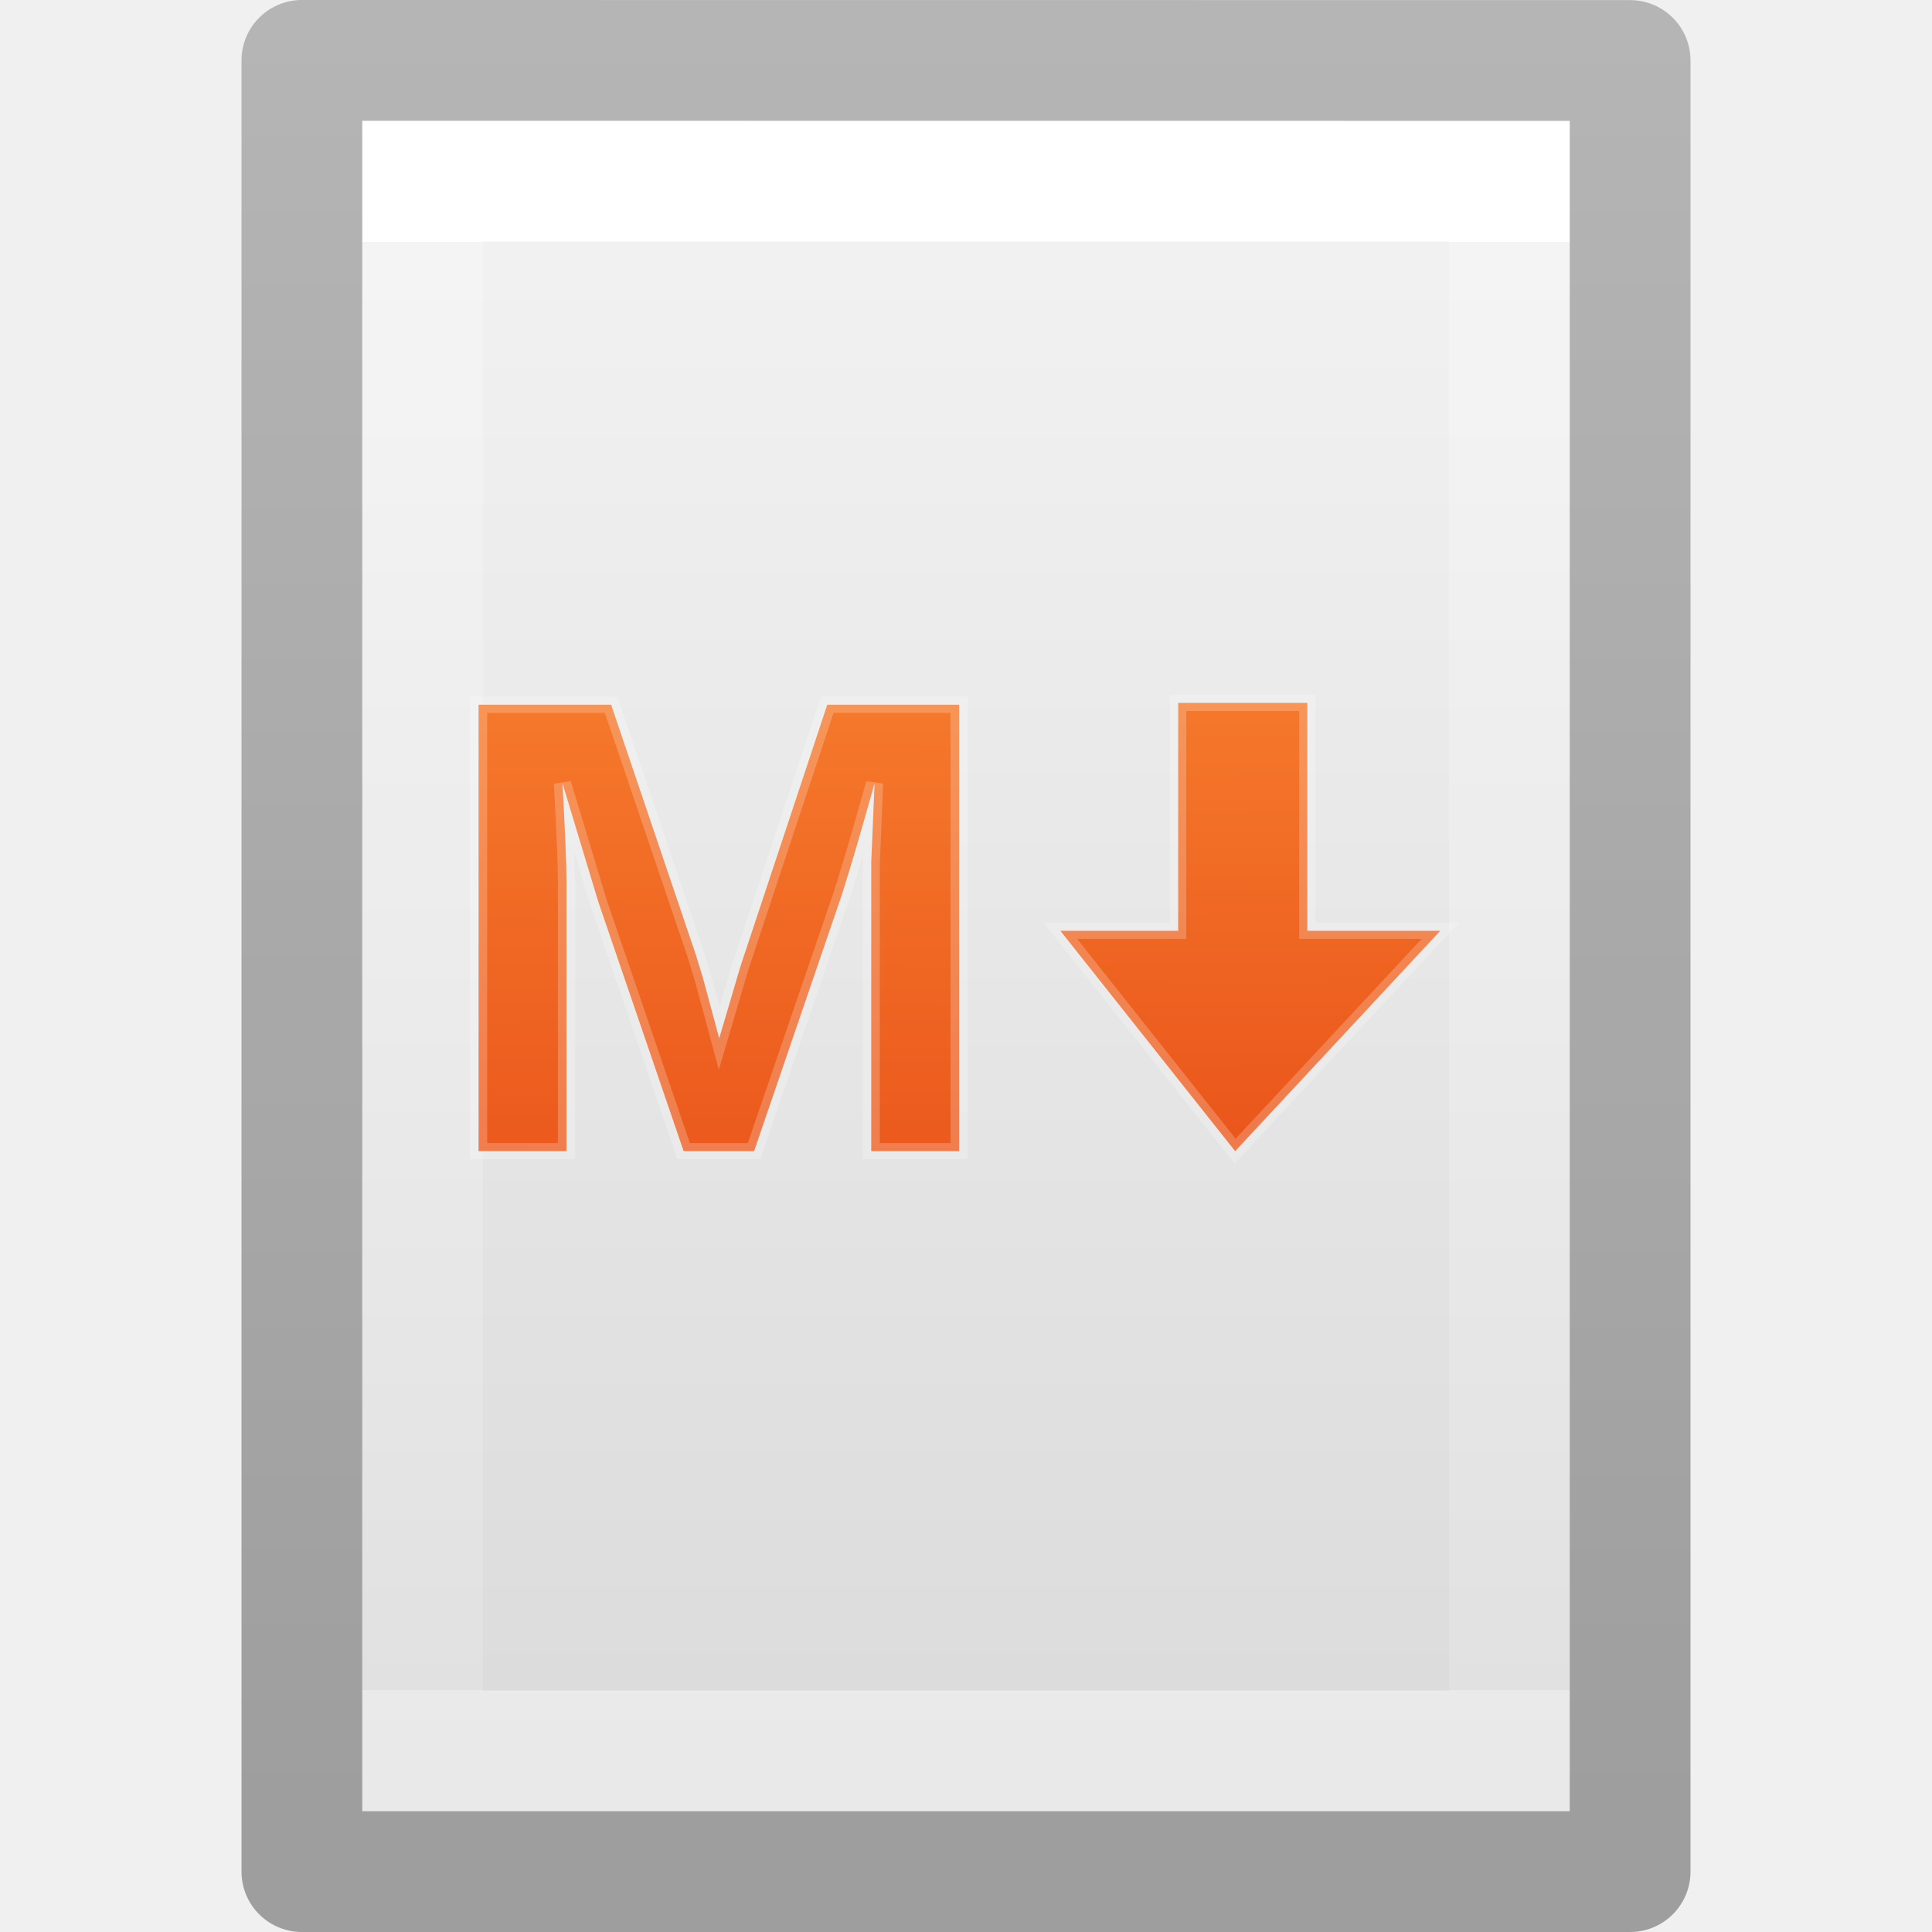
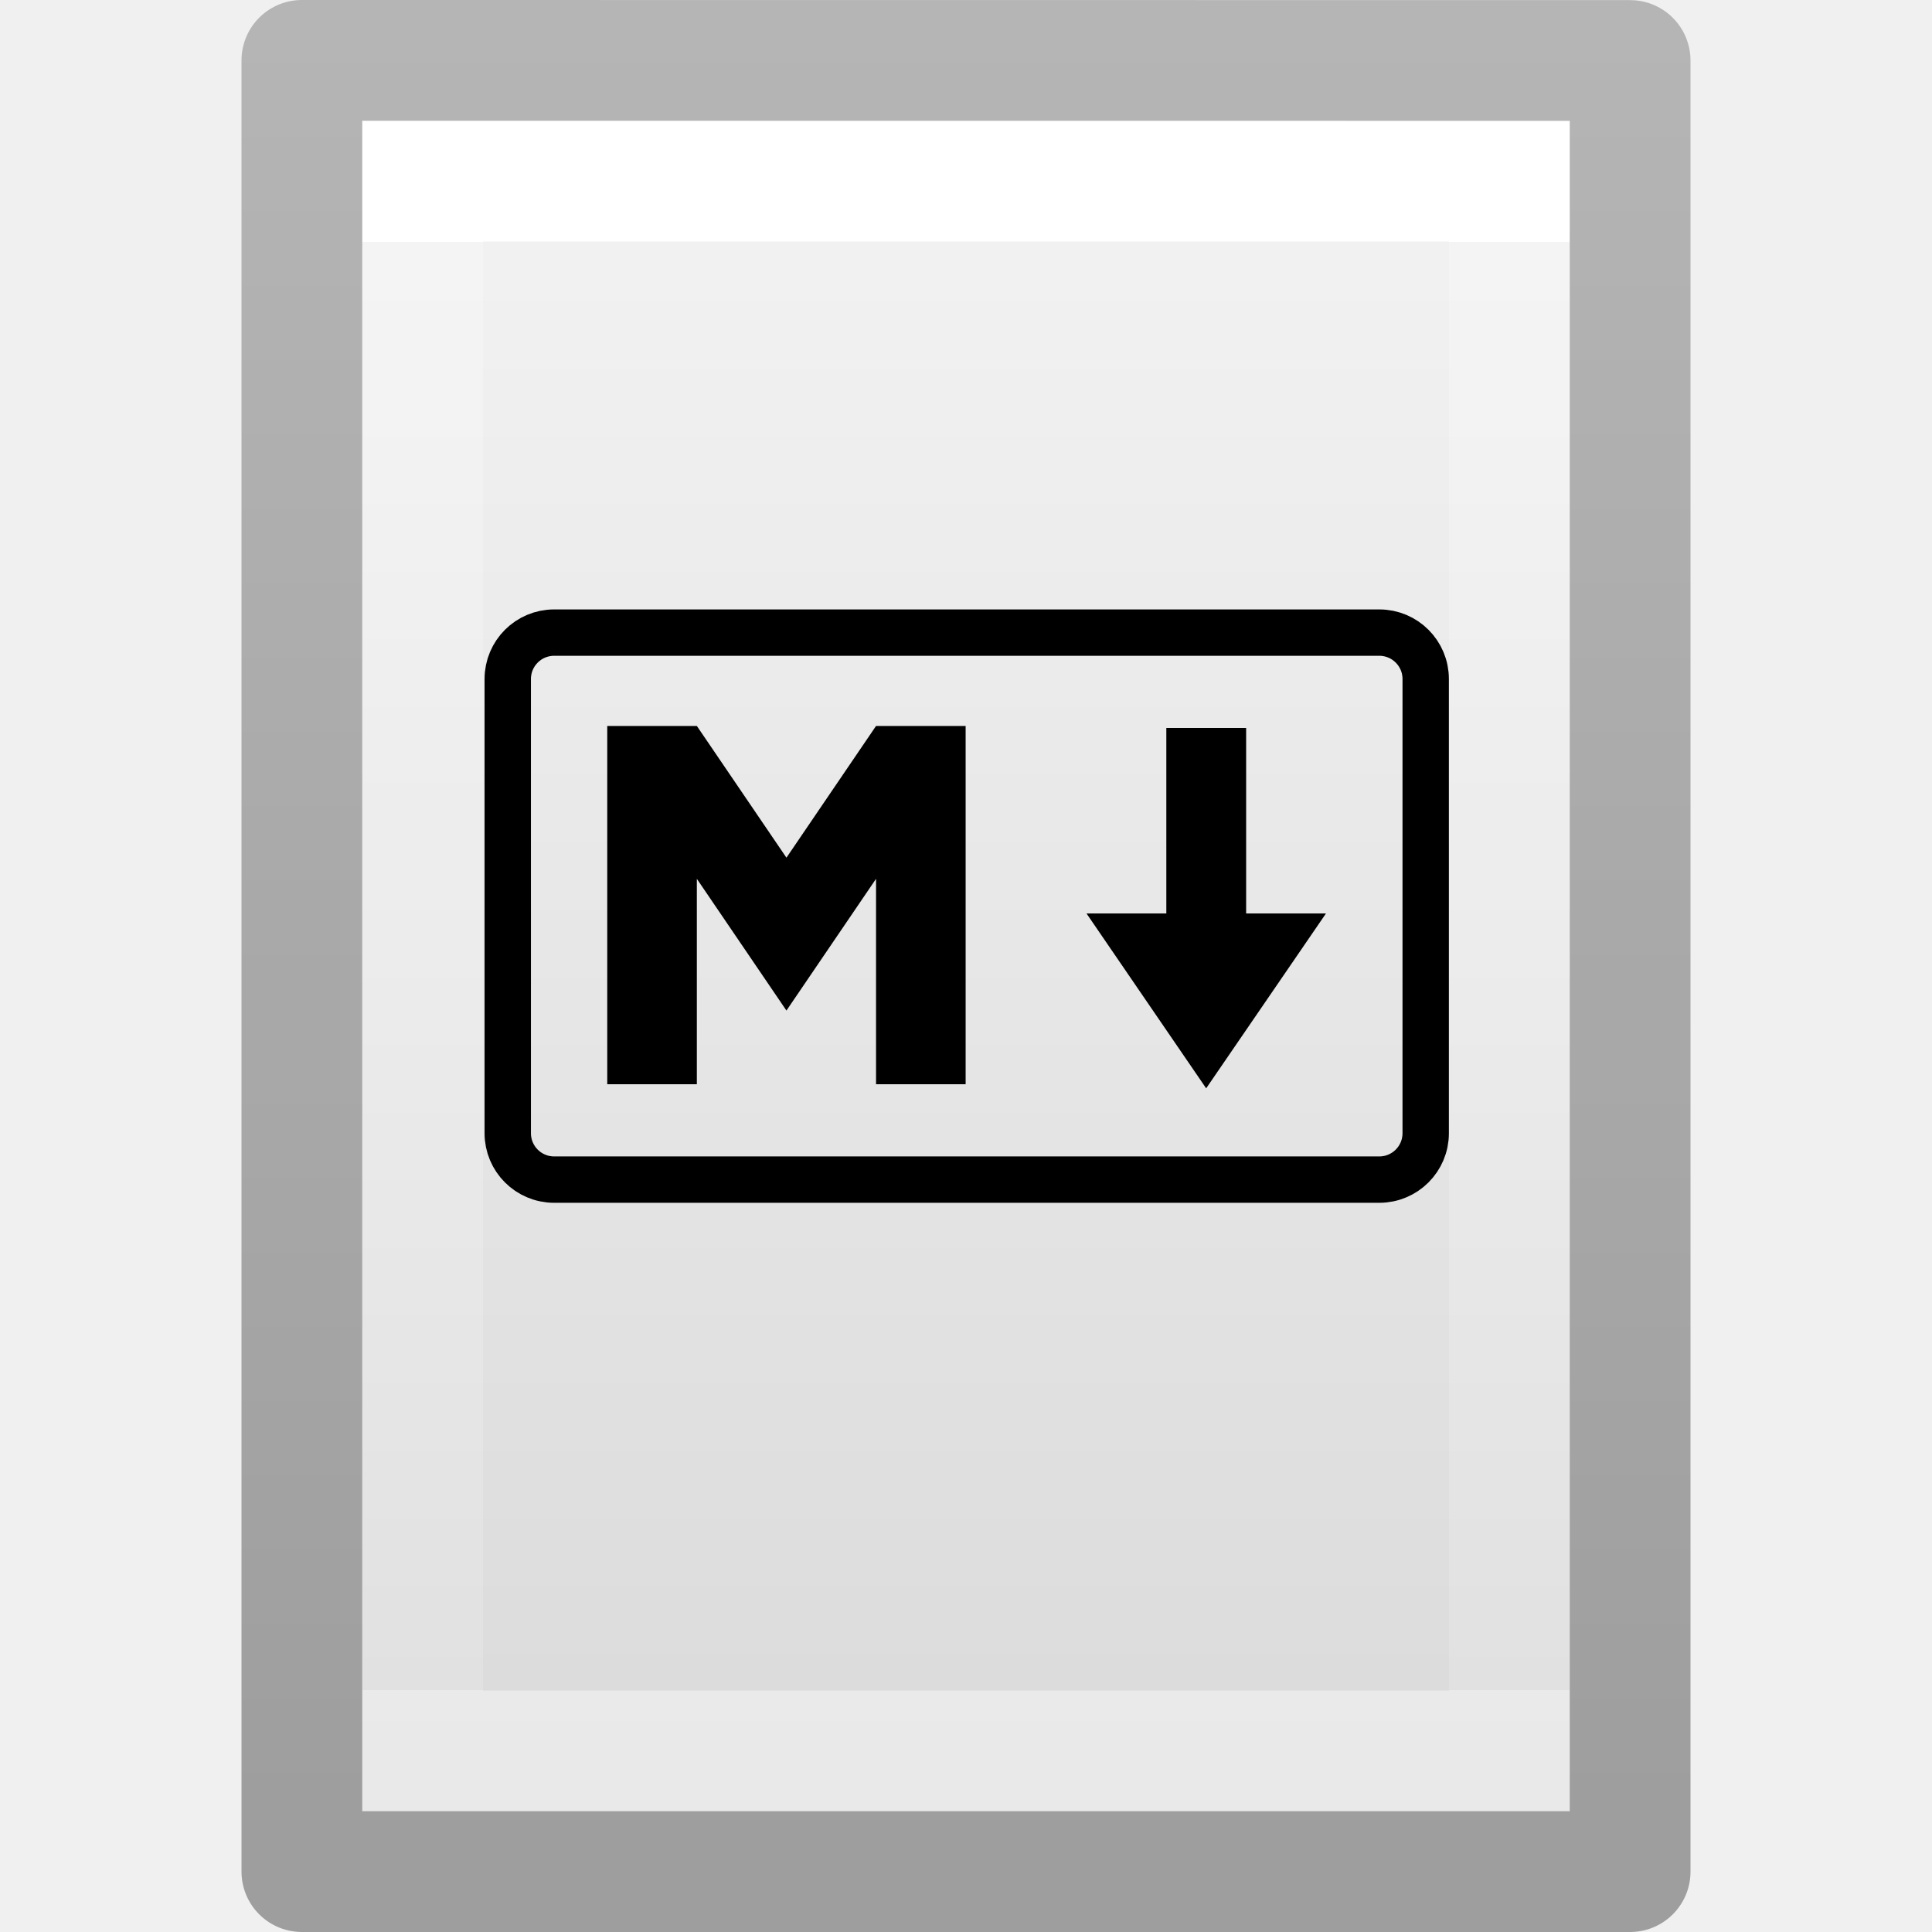
<svg xmlns="http://www.w3.org/2000/svg" xmlns:xlink="http://www.w3.org/1999/xlink" id="svg3810" height="16" width="16" version="1.1">
  <defs id="defs3812">
    <linearGradient gradientTransform="matrix(0.2432432,0,0,0.3513513,2.162164,-0.432428)" gradientUnits="userSpaceOnUse" xlink:href="#linearGradient3977" id="linearGradient3988" y2="41.077" x2="24" y1="6.923" x1="24" />
    <linearGradient id="linearGradient3977">
      <stop offset="0" style="stop-color:#ffffff;stop-opacity:1" id="stop3979" />
      <stop offset="0" style="stop-color:#ffffff;stop-opacity:0.235" id="stop3981" />
      <stop offset="1" style="stop-color:#ffffff;stop-opacity:0.157" id="stop3983" />
      <stop offset="1" style="stop-color:#ffffff;stop-opacity:0.392" id="stop3985" />
    </linearGradient>
    <linearGradient id="linearGradient3600">
      <stop offset="0" style="stop-color:#f4f4f4;stop-opacity:1" id="stop3602" />
      <stop offset="1" style="stop-color:#dbdbdb;stop-opacity:1" id="stop3604" />
    </linearGradient>
    <linearGradient gradientTransform="matrix(0.2857136,0,0,0.304197,1.142873,0.2326048)" gradientUnits="userSpaceOnUse" xlink:href="#linearGradient3600" id="linearGradient3806" y2="47.013" x2="25.132" y1="0.985" x1="25.132" />
    <linearGradient id="linearGradient3104-9">
      <stop offset="0" style="stop-color:#000000;stop-opacity:0.34" id="stop3106-5" />
      <stop offset="1" style="stop-color:#000000;stop-opacity:0.247" id="stop3108-5" />
    </linearGradient>
    <linearGradient gradientTransform="matrix(0.2537859,0,0,0.3050187,19.12898,-0.685477)" gradientUnits="userSpaceOnUse" xlink:href="#linearGradient3104-9" id="linearGradient3019" y2="2.906" x2="-51.786" y1="50.786" x1="-51.786" />
-     <linearGradient xlink:href="#linearGradient2867-449-88-871-390-598-476-591-434-148-57-177-8-3-3" id="linearGradient4310" x1="63.612" y1="-19.887" x2="63.1" y2="149.676" gradientUnits="userSpaceOnUse" />
    <linearGradient id="linearGradient2867-449-88-871-390-598-476-591-434-148-57-177-8-3-3">
      <stop offset="0" style="stop-color:#ffcd7d;stop-opacity:1" id="stop3750-1-0-7" />
      <stop offset="0.262" style="stop-color:#fc8f36;stop-opacity:1" id="stop3752-3-7-4" />
      <stop offset="0.705" style="stop-color:#e23a0e;stop-opacity:1" id="stop3754-1-8-5" />
      <stop offset="1" style="stop-color:#ac441f;stop-opacity:1" id="stop3756-1-6-2" />
    </linearGradient>
-     <linearGradient xlink:href="#linearGradient2867-449-88-871-390-598-476-591-434-148-57-177-8-3-3" id="linearGradient4402" x1="80.557" y1="-12.507" x2="81.26" y2="136.899" gradientUnits="userSpaceOnUse" />
-     <linearGradient xlink:href="#linearGradient2867-449-88-871-390-598-476-591-434-148-57-177-8-3-3" id="linearGradient11515" gradientUnits="userSpaceOnUse" x1="63.612" y1="-19.887" x2="63.1" y2="149.676" />
  </defs>
  <path d="m 3,1 c 2.292,0 10,8.904e-4 10,8.904e-4 L 13,15 C 13,15 6.333,15 3,15 3,10.333 3,5.667 3,1 Z" id="path4160" style="display:inline;fill:url(#linearGradient3806);fill-opacity:1;stroke:none" />
  <path d="m 12.5,14.5 -9,0 0,-13 L 12.5,1.5 Z" id="rect6741-1" style="fill:none;stroke:url(#linearGradient3988);stroke-width:1;stroke-linecap:round;stroke-linejoin:miter;stroke-miterlimit:4;stroke-dasharray:none;stroke-dashoffset:0;stroke-opacity:1" />
  <path d="m 2.5,0.5 c 2.521,0 11,9.54e-4 11,9.54e-4 l 1.3e-5,14.999 c 0,0 -7.333,0 -11,0 0,-5 0,-10 0,-15 z" id="path4160-8" style="display:inline;fill:none;stroke:url(#linearGradient3019);stroke-width:1;stroke-linecap:butt;stroke-linejoin:round;stroke-miterlimit:4;stroke-dasharray:none;stroke-dashoffset:0;stroke-opacity:1" />
-   <g transform="matrix(0.1343416,0,0,0.1343416,-0.6247637,-0.1436815)" id="g4926">
-     <g transform="matrix(1.059205,0,0,1,-3.758393,0)" id="text4297" style="font-style:normal;font-weight:normal;font-size:15px;line-height:125%;font-family:sans-serif;letter-spacing:0px;word-spacing:0px;opacity:1;fill:url(#linearGradient4310);fill-opacity:1;stroke:#ffffff;stroke-width:1px;stroke-linecap:butt;stroke-linejoin:miter;stroke-opacity:0.217">
-       <path id="path4302" style="font-style:normal;font-variant:normal;font-weight:bold;font-stretch:normal;font-size:40px;font-family:sans-serif;-inkscape-font-specification:'sans-serif Bold';fill:url(#linearGradient11515);fill-opacity:1;stroke:#ffffff;stroke-opacity:0.217" d="m 58.645,72.031 0,-16.68 q 0,-0.566 0,-1.133 0.02,-0.566 0.195,-4.863 -1.387,5.254 -2.051,7.324 l -4.961,15.352 -4.102,0 -4.961,-15.352 -2.09,-7.324 q 0.234,4.531 0.234,5.996 l 0,16.68 -5.117,0 0,-27.52 7.715,0 4.922,15.391 0.43,1.484 0.938,3.691 1.23,-4.414 5.059,-16.152 7.676,0 0,27.52 -5.117,0 z" />
-     </g>
-     <path id="path4386" d="m 77.279,44.399 7.962,0 0,14.051 8.196,0 -12.646,13.582 -10.772,-13.582 7.26,0 z" style="fill:url(#linearGradient4402);fill-opacity:1;fill-rule:evenodd;stroke:#ffffff;stroke-width:1px;stroke-linecap:butt;stroke-linejoin:miter;stroke-opacity:0.217" />
-   </g>
+   <rect style="fill:none;stroke:#000000;stroke-width:0.384" width="7.602" height="4.53" x="4.205" y="5.239" ry="0.384" id="rect5186" />
+   <path style="fill:#000000" d="m 5.029,8.979 0,-2.967 0.742,0 0.742,1.091 0.742,-1.091 0.742,0 0,2.967 -0.742,0 0,-1.701 -0.742,1.091 -0.742,-1.091 0,1.701 z" id="path5188" />
+   <path style="fill:#000000" d="m 9.989,9.013 -0.991,-1.448 0.661,0 0,-1.536 0.661,0 0,1.536 0.661,0 z" id="path5190" />
</svg>
